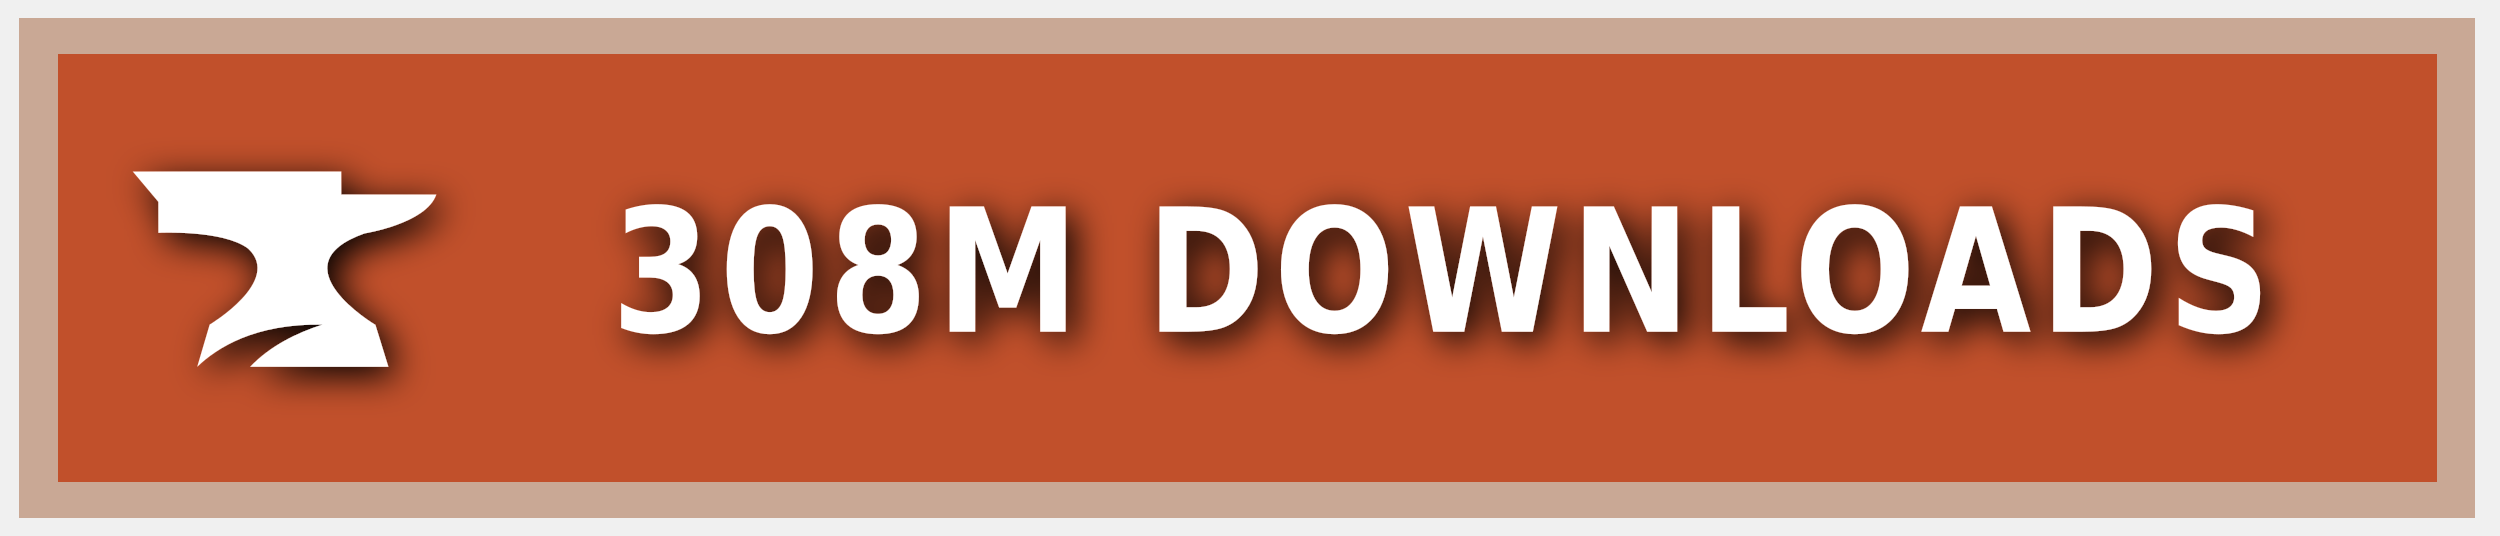
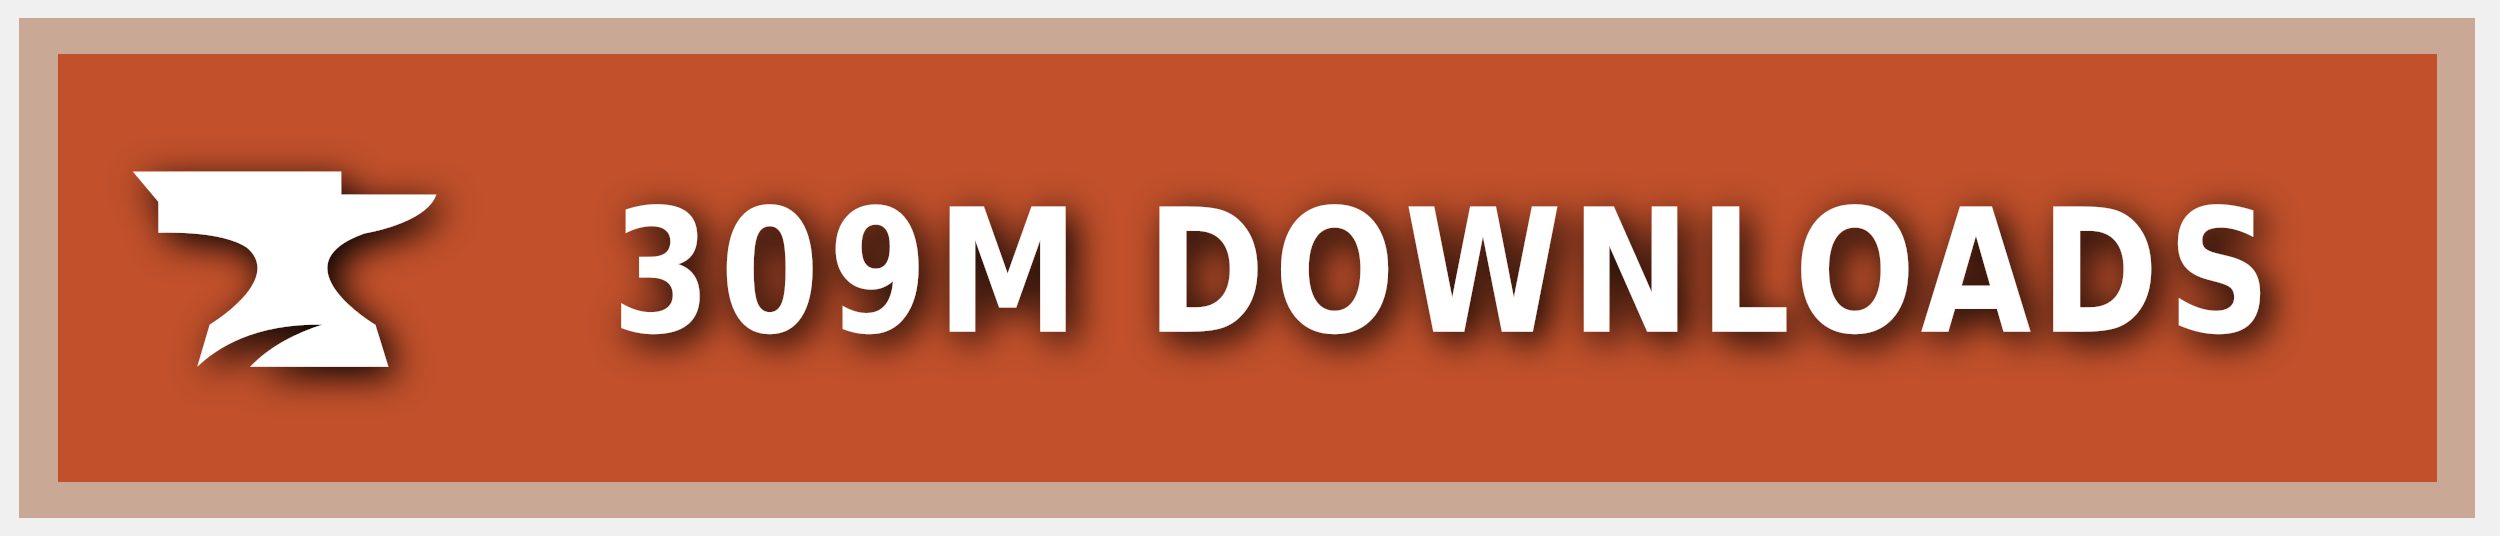
<svg xmlns="http://www.w3.org/2000/svg" xmlns:ns1="https://boxy-svg.com" width="140" height="30" role="img" aria-label="CURSEFORGE">
  <style> g:not(.noshadow) { filter: drop-shadow(0.5px 0.5px 1.0px black); } </style>
  <defs>
    <ns1:guide x="121.656" y="10.118" angle="90" />
    <ns1:guide x="127.198" y="17.628" angle="90" />
    <ns1:guide x="8.199" y="-3.08" angle="0" />
    <ns1:guide x="20.449" y="-4.101" angle="0" />
  </defs>
  <g class="noshadow" shape-rendering="crispEdges" style="" transform="matrix(1.074564, 0, 0, 1, 0, 0)">
    <rect x="1" y="1" width="128" height="28" style="fill: #F16436;" />
    <rect x="1" y="1" width="128" height="28" style="fill: rgba(0, 0, 0, 0.2);" />
    <rect x="2" y="2" width="126" height="26" style="fill: none; stroke-width:2px; stroke: rgba(211, 255, 255, 0.5);" />
  </g>
  <g style="" transform="matrix(1, 0, 0, 1, 1, 1)">
    <path class="st1" d="M 19.416 12.071 C 19.416 12.071 22.882 11.52 23.433 9.895 L 18.11 9.895 L 18.11 8.604 L 6.433 8.604 L 7.868 10.301 L 7.868 12.041 C 7.868 12.041 11.495 11.853 12.903 12.927 C 14.832 14.74 10.741 17.177 10.741 17.177 L 10.044 19.541 C 11.147 18.482 13.236 17.119 17.065 17.177 C 15.615 17.641 14.135 18.366 13.005 19.541 L 20.75 19.541 L 20.024 17.191 C 20.01 17.191 14.396 13.841 19.416 12.071 Z" style="fill: rgb(255, 255, 255);" />
  </g>
  <g fill="#fff" text-anchor="middle" font-family="Verdana,Geneva,DejaVu Sans,sans-serif" text-rendering="geometricPrecision" font-size="100" transform="matrix(1, 0, 0, 1, 13, 0)">
-     <text style="font-size: 80px; font-weight: 700; white-space: pre;" transform="matrix(0.1, 0, 0, 0.120296, 0, -3.678133)" x="677" y="185" letter-spacing="5">308M DOWNLOADS</text>
+     <text style="font-size: 80px; font-weight: 700; white-space: pre;" transform="matrix(0.1, 0, 0, 0.120296, 0, -3.678133)" x="677" y="185" letter-spacing="5">309M DOWNLOADS</text>
  </g>
</svg>
